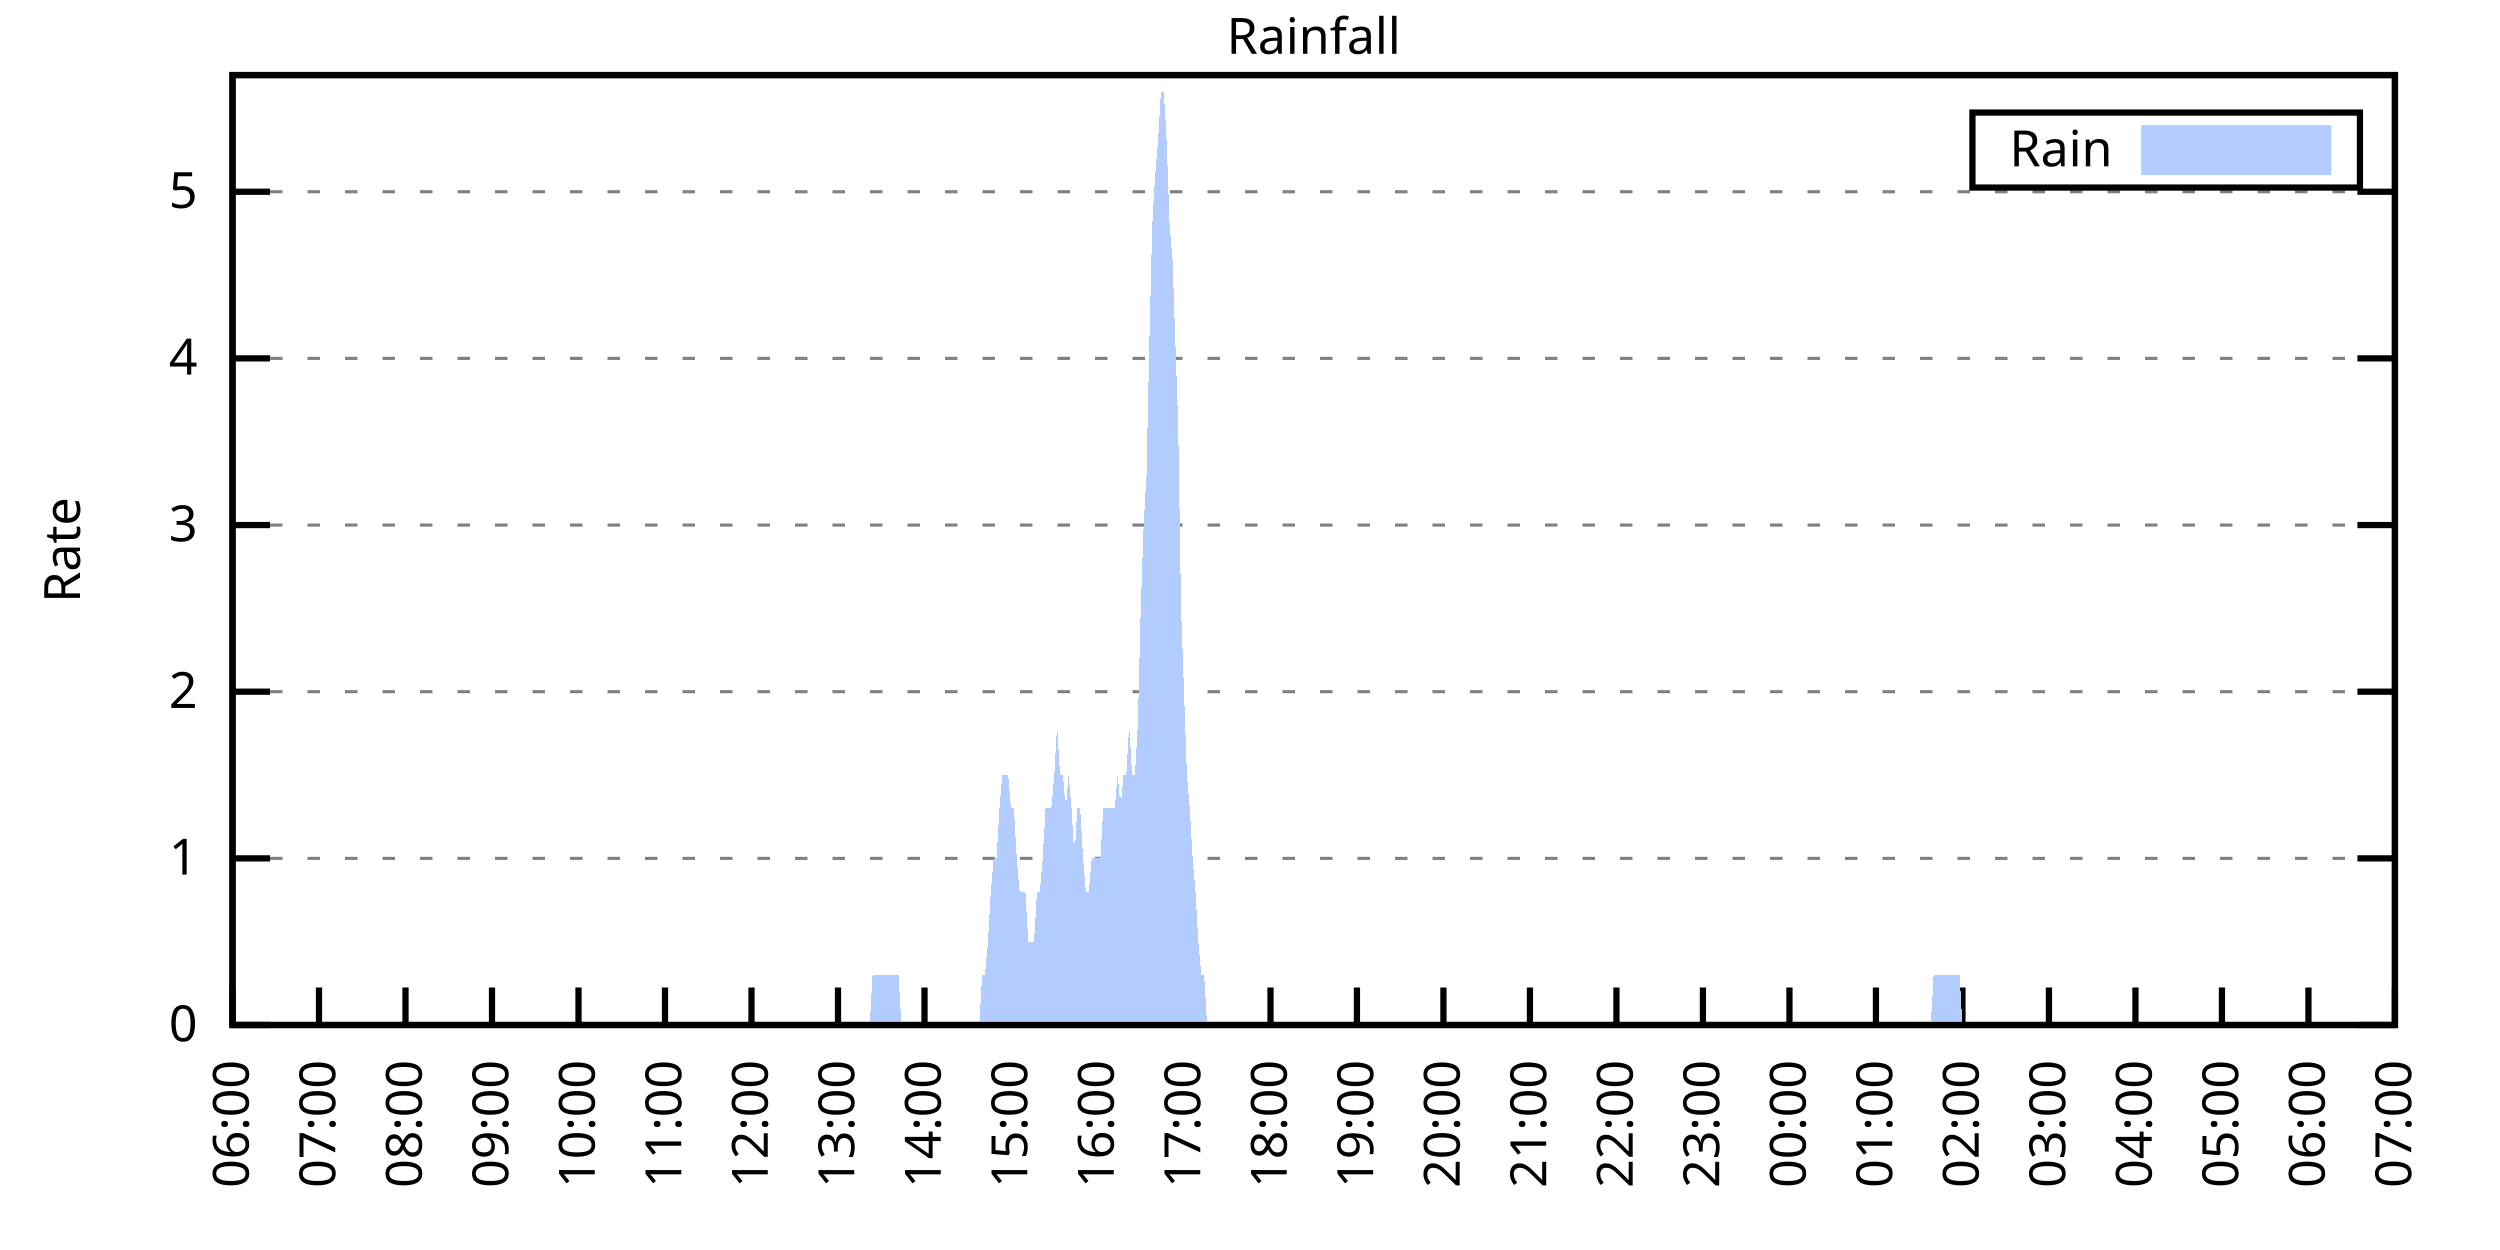
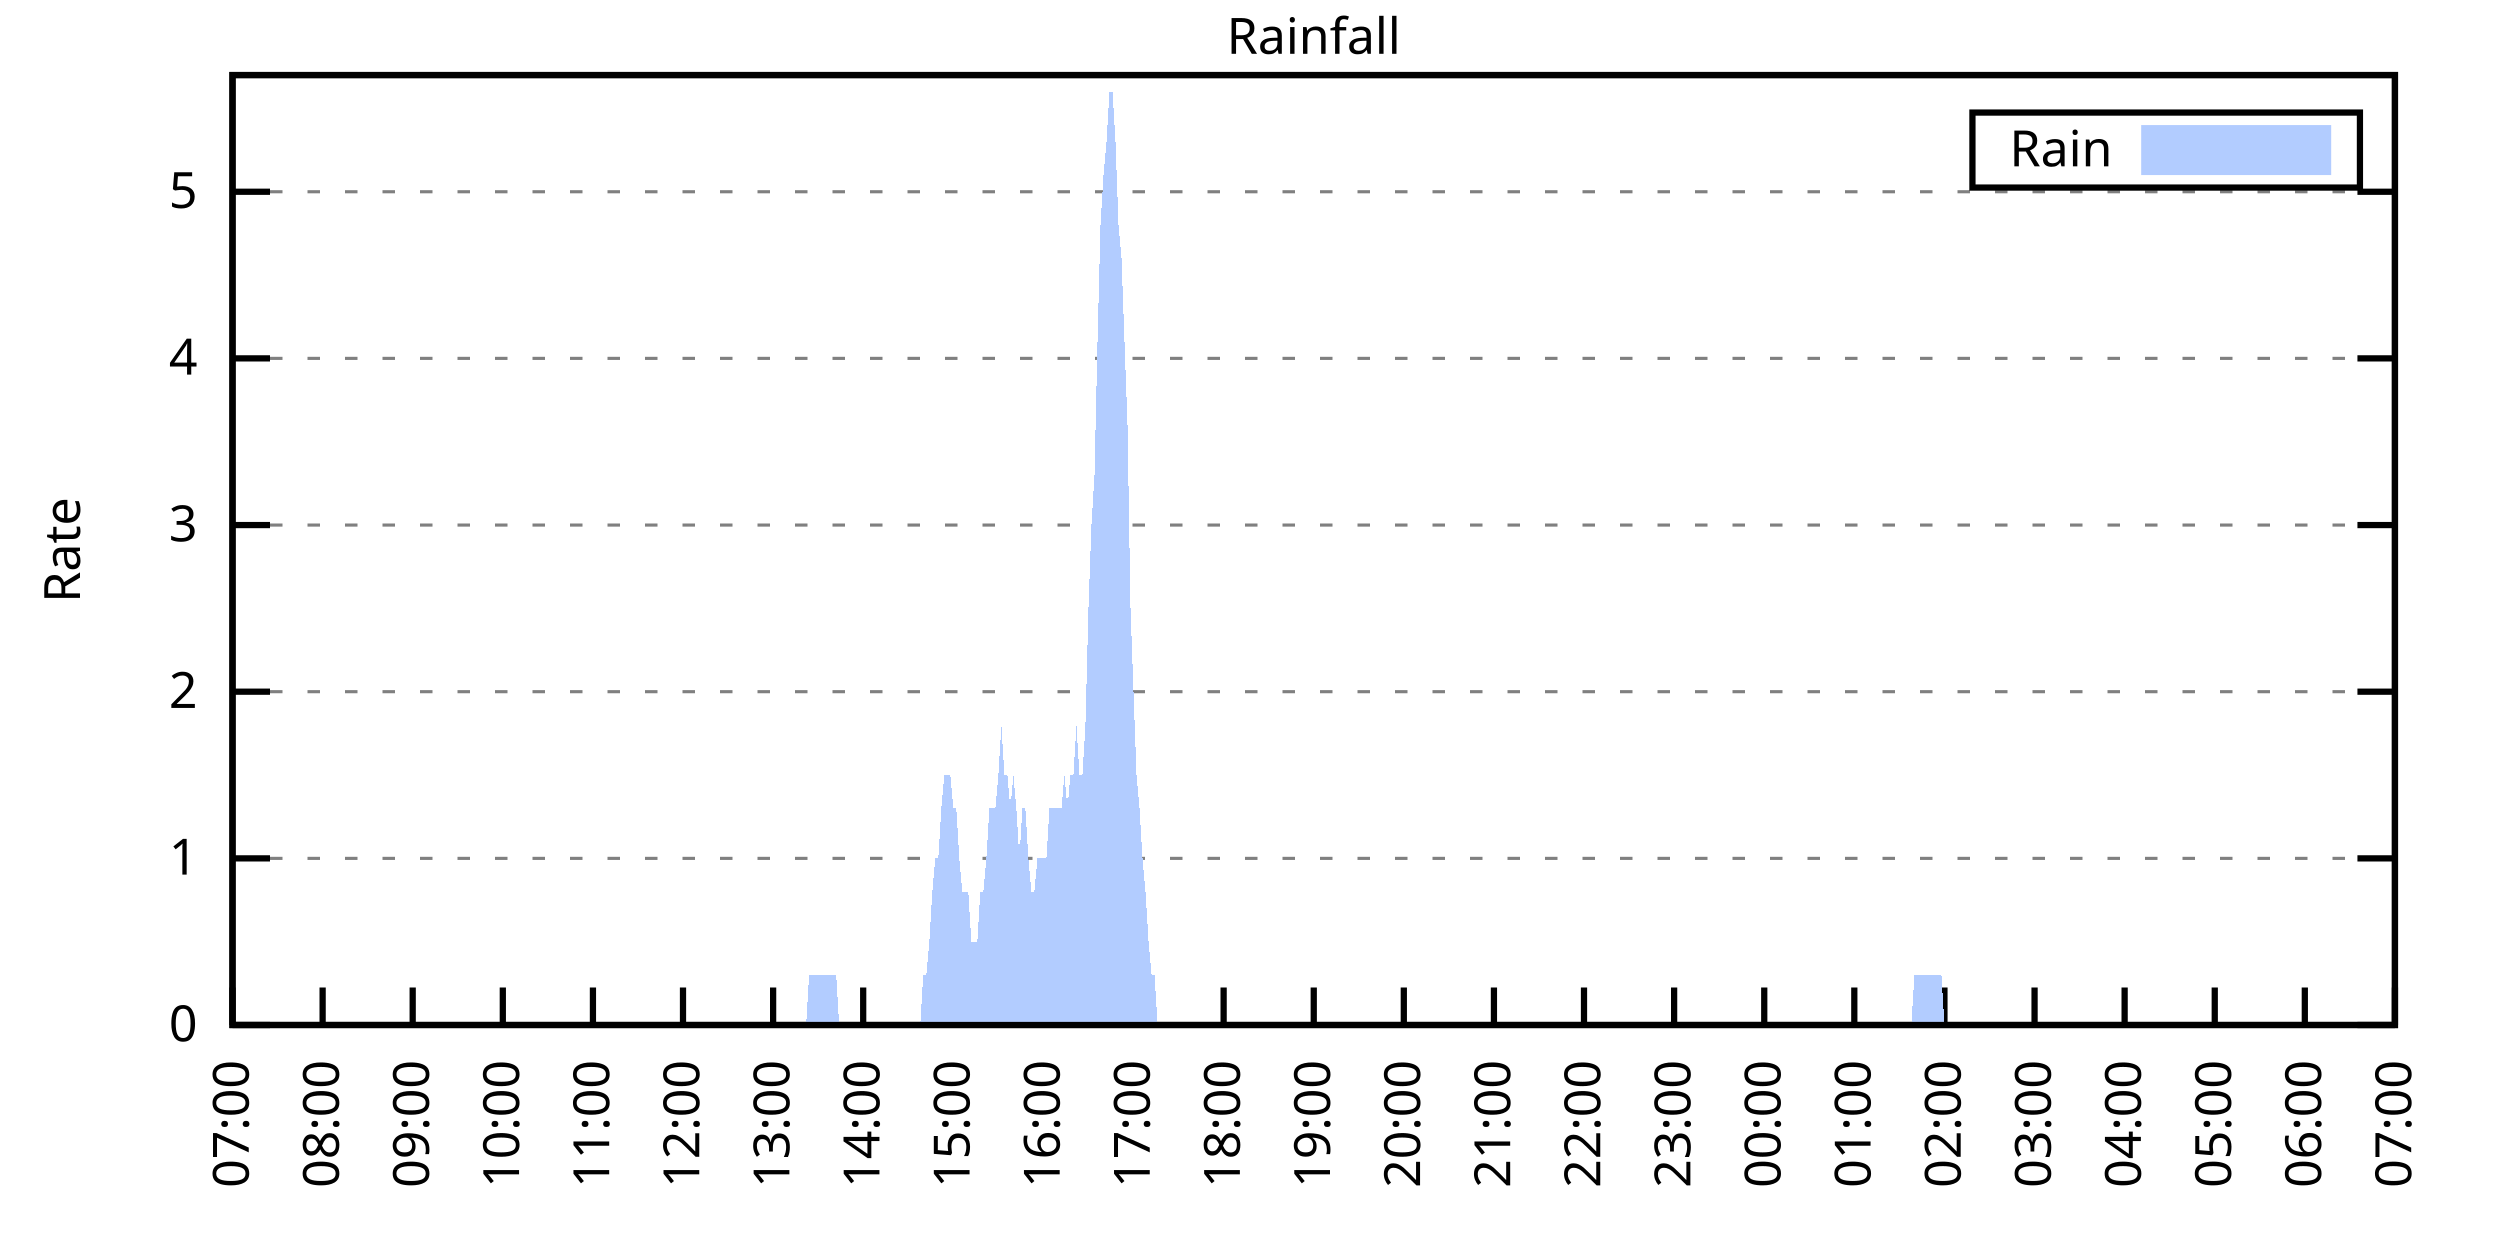
<svg xmlns="http://www.w3.org/2000/svg" xmlns:xlink="http://www.w3.org/1999/xlink" width="400" height="200" viewBox="0 0 400 200">
  <g id="gnuplot_canvas">
    <rect x="0" y="0" width="400" height="200" fill="none" />
    <defs>
      <circle id="gpDot" r="0.5" stroke-width="0.5" stroke="currentColor" />
      <path id="gpPt0" stroke-width="0.333" stroke="currentColor" d="M-1,0 h2 M0,-1 v2" />
      <path id="gpPt1" stroke-width="0.333" stroke="currentColor" d="M-1,-1 L1,1 M1,-1 L-1,1" />
      <path id="gpPt2" stroke-width="0.333" stroke="currentColor" d="M-1,0 L1,0 M0,-1 L0,1 M-1,-1 L1,1 M-1,1 L1,-1" />
      <rect id="gpPt3" stroke-width="0.333" stroke="currentColor" x="-1" y="-1" width="2" height="2" />
      <rect id="gpPt4" stroke-width="0.333" stroke="currentColor" fill="currentColor" x="-1" y="-1" width="2" height="2" />
      <circle id="gpPt5" stroke-width="0.333" stroke="currentColor" cx="0" cy="0" r="1" />
      <use xlink:href="#gpPt5" id="gpPt6" fill="currentColor" stroke="none" />
      <path id="gpPt7" stroke-width="0.333" stroke="currentColor" d="M0,-1.33 L-1.33,0.67 L1.33,0.67 z" />
      <use xlink:href="#gpPt7" id="gpPt8" fill="currentColor" stroke="none" />
      <use xlink:href="#gpPt7" id="gpPt9" stroke="currentColor" transform="rotate(180)" />
      <use xlink:href="#gpPt9" id="gpPt10" fill="currentColor" stroke="none" />
      <use xlink:href="#gpPt3" id="gpPt11" stroke="currentColor" transform="rotate(45)" />
      <use xlink:href="#gpPt11" id="gpPt12" fill="currentColor" stroke="none" />
      <path id="gpPt13" stroke-width="0.333" stroke="currentColor" d="M0,1.330 L1.265,0.411 L0.782,-1.067 L-0.782,-1.076 L-1.265,0.411 z" />
      <use xlink:href="#gpPt13" id="gpPt14" fill="currentColor" stroke="none" />
      <filter id="textbox" filterUnits="objectBoundingBox" x="0" y="0" height="1" width="1">
        <feFlood flood-color="white" flood-opacity="1" result="bgnd" />
        <feComposite in="SourceGraphic" in2="bgnd" operator="atop" />
      </filter>
      <filter id="greybox" filterUnits="objectBoundingBox" x="0" y="0" height="1" width="1">
        <feFlood flood-color="lightgrey" flood-opacity="1" result="grey" />
        <feComposite in="SourceGraphic" in2="grey" operator="atop" />
      </filter>
    </defs>
    <g fill="none" color="white" stroke="currentColor" stroke-width="1.00" stroke-linecap="butt" stroke-linejoin="miter">
</g>
    <g fill="none" color="black" stroke="currentColor" stroke-width="1.00" stroke-linecap="butt" stroke-linejoin="miter">
      <g stroke="none" shape-rendering="crispEdges">
        <polygon fill="rgb(255, 255, 255)" points="37.20,164.00 383.18,164.00 383.18,12.02 37.20,12.02 " />
      </g>
    </g>
    <g fill="none" color="black" stroke="currentColor" stroke-width="1.00" stroke-linecap="butt" stroke-linejoin="miter">
</g>
    <g fill="none" color="black" stroke="black" stroke-width="0.50" stroke-linecap="butt" stroke-linejoin="miter">
</g>
    <g fill="none" color="gray" stroke="currentColor" stroke-width="0.50" stroke-linecap="butt" stroke-linejoin="miter">
      <path stroke="gray" stroke-dasharray="2,4" class="gridline" d="M37.20,164.00 L383.19,164.00  " />
    </g>
    <g fill="none" color="gray" stroke="gray" stroke-width="1.00" stroke-linecap="butt" stroke-linejoin="miter">
</g>
    <g fill="none" color="black" stroke="currentColor" stroke-width="1.00" stroke-linecap="butt" stroke-linejoin="miter">
      <path stroke="black" d="M37.20,164.00 L43.20,164.00 M383.19,164.00 L377.19,164.00  " />
      <g transform="translate(31.60,166.60)" stroke="none" fill="black" font-family="Sans" font-size="8.00" text-anchor="end">
        <text>
          <tspan font-family="Sans"> 0</tspan>
        </text>
      </g>
    </g>
    <g fill="none" color="black" stroke="currentColor" stroke-width="1.00" stroke-linecap="butt" stroke-linejoin="miter">
</g>
    <g fill="none" color="black" stroke="black" stroke-width="0.50" stroke-linecap="butt" stroke-linejoin="miter">
</g>
    <g fill="none" color="gray" stroke="currentColor" stroke-width="0.50" stroke-linecap="butt" stroke-linejoin="miter">
      <path stroke="gray" stroke-dasharray="2,4" class="gridline" d="M37.20,137.34 L383.19,137.34  " />
    </g>
    <g fill="none" color="gray" stroke="gray" stroke-width="1.00" stroke-linecap="butt" stroke-linejoin="miter">
</g>
    <g fill="none" color="black" stroke="currentColor" stroke-width="1.00" stroke-linecap="butt" stroke-linejoin="miter">
      <path stroke="black" d="M37.20,137.34 L43.20,137.34 M383.19,137.34 L377.19,137.34  " />
      <g transform="translate(31.60,139.94)" stroke="none" fill="black" font-family="Sans" font-size="8.00" text-anchor="end">
        <text>
          <tspan font-family="Sans"> 1</tspan>
        </text>
      </g>
    </g>
    <g fill="none" color="black" stroke="currentColor" stroke-width="1.00" stroke-linecap="butt" stroke-linejoin="miter">
</g>
    <g fill="none" color="black" stroke="black" stroke-width="0.50" stroke-linecap="butt" stroke-linejoin="miter">
</g>
    <g fill="none" color="gray" stroke="currentColor" stroke-width="0.50" stroke-linecap="butt" stroke-linejoin="miter">
      <path stroke="gray" stroke-dasharray="2,4" class="gridline" d="M37.20,110.67 L383.19,110.67  " />
    </g>
    <g fill="none" color="gray" stroke="gray" stroke-width="1.00" stroke-linecap="butt" stroke-linejoin="miter">
</g>
    <g fill="none" color="black" stroke="currentColor" stroke-width="1.00" stroke-linecap="butt" stroke-linejoin="miter">
      <path stroke="black" d="M37.20,110.67 L43.20,110.67 M383.19,110.67 L377.19,110.67  " />
      <g transform="translate(31.60,113.27)" stroke="none" fill="black" font-family="Sans" font-size="8.00" text-anchor="end">
        <text>
          <tspan font-family="Sans"> 2</tspan>
        </text>
      </g>
    </g>
    <g fill="none" color="black" stroke="currentColor" stroke-width="1.00" stroke-linecap="butt" stroke-linejoin="miter">
</g>
    <g fill="none" color="black" stroke="black" stroke-width="0.50" stroke-linecap="butt" stroke-linejoin="miter">
</g>
    <g fill="none" color="gray" stroke="currentColor" stroke-width="0.50" stroke-linecap="butt" stroke-linejoin="miter">
      <path stroke="gray" stroke-dasharray="2,4" class="gridline" d="M37.20,84.01 L383.19,84.01  " />
    </g>
    <g fill="none" color="gray" stroke="gray" stroke-width="1.00" stroke-linecap="butt" stroke-linejoin="miter">
</g>
    <g fill="none" color="black" stroke="currentColor" stroke-width="1.00" stroke-linecap="butt" stroke-linejoin="miter">
      <path stroke="black" d="M37.20,84.01 L43.20,84.01 M383.19,84.01 L377.19,84.01  " />
      <g transform="translate(31.60,86.61)" stroke="none" fill="black" font-family="Sans" font-size="8.00" text-anchor="end">
        <text>
          <tspan font-family="Sans"> 3</tspan>
        </text>
      </g>
    </g>
    <g fill="none" color="black" stroke="currentColor" stroke-width="1.00" stroke-linecap="butt" stroke-linejoin="miter">
</g>
    <g fill="none" color="black" stroke="black" stroke-width="0.50" stroke-linecap="butt" stroke-linejoin="miter">
</g>
    <g fill="none" color="gray" stroke="currentColor" stroke-width="0.50" stroke-linecap="butt" stroke-linejoin="miter">
      <path stroke="gray" stroke-dasharray="2,4" class="gridline" d="M37.20,57.34 L383.19,57.34  " />
    </g>
    <g fill="none" color="gray" stroke="gray" stroke-width="1.00" stroke-linecap="butt" stroke-linejoin="miter">
</g>
    <g fill="none" color="black" stroke="currentColor" stroke-width="1.00" stroke-linecap="butt" stroke-linejoin="miter">
      <path stroke="black" d="M37.20,57.34 L43.20,57.34 M383.19,57.34 L377.19,57.34  " />
      <g transform="translate(31.60,59.94)" stroke="none" fill="black" font-family="Sans" font-size="8.00" text-anchor="end">
        <text>
          <tspan font-family="Sans"> 4</tspan>
        </text>
      </g>
    </g>
    <g fill="none" color="black" stroke="currentColor" stroke-width="1.00" stroke-linecap="butt" stroke-linejoin="miter">
</g>
    <g fill="none" color="black" stroke="black" stroke-width="0.50" stroke-linecap="butt" stroke-linejoin="miter">
</g>
    <g fill="none" color="gray" stroke="currentColor" stroke-width="0.50" stroke-linecap="butt" stroke-linejoin="miter">
      <path stroke="gray" stroke-dasharray="2,4" class="gridline" d="M37.20,30.68 L383.19,30.68  " />
    </g>
    <g fill="none" color="gray" stroke="gray" stroke-width="1.00" stroke-linecap="butt" stroke-linejoin="miter">
</g>
    <g fill="none" color="black" stroke="currentColor" stroke-width="1.00" stroke-linecap="butt" stroke-linejoin="miter">
      <path stroke="black" d="M37.20,30.68 L43.20,30.68 M383.19,30.68 L377.19,30.68  " />
      <g transform="translate(31.60,33.28)" stroke="none" fill="black" font-family="Sans" font-size="8.00" text-anchor="end">
        <text>
          <tspan font-family="Sans"> 5</tspan>
        </text>
      </g>
    </g>
    <g fill="none" color="black" stroke="currentColor" stroke-width="1.00" stroke-linecap="butt" stroke-linejoin="miter">
      <path stroke="black" d="M37.20,164.00 L37.20,158.00  " />
      <g transform="translate(39.80,169.60) rotate(270.00)" stroke="none" fill="black" font-family="Sans" font-size="8.00" text-anchor="end">
        <text>
-           <tspan font-family="Sans">06:00</tspan>
-         </text>
-       </g>
-     </g>
-     <g fill="none" color="black" stroke="currentColor" stroke-width="1.00" stroke-linecap="butt" stroke-linejoin="miter">
-       <path stroke="black" d="M51.04,164.00 L51.04,158.00  " />
-       <g transform="translate(53.64,169.60) rotate(270.00)" stroke="none" fill="black" font-family="Sans" font-size="8.00" text-anchor="end">
-         <text>
          <tspan font-family="Sans">07:00</tspan>
        </text>
      </g>
    </g>
    <g fill="none" color="black" stroke="currentColor" stroke-width="1.00" stroke-linecap="butt" stroke-linejoin="miter">
-       <path stroke="black" d="M64.88,164.00 L64.88,158.00  " />
-       <g transform="translate(67.48,169.60) rotate(270.00)" stroke="none" fill="black" font-family="Sans" font-size="8.00" text-anchor="end">
+       <path stroke="black" d="M51.62,164.00 L51.62,158.00  " />
+       <g transform="translate(54.22,169.60) rotate(270.00)" stroke="none" fill="black" font-family="Sans" font-size="8.00" text-anchor="end">
        <text>
          <tspan font-family="Sans">08:00</tspan>
        </text>
      </g>
    </g>
    <g fill="none" color="black" stroke="currentColor" stroke-width="1.00" stroke-linecap="butt" stroke-linejoin="miter">
-       <path stroke="black" d="M78.72,164.00 L78.72,158.00  " />
-       <g transform="translate(81.32,169.60) rotate(270.00)" stroke="none" fill="black" font-family="Sans" font-size="8.00" text-anchor="end">
+       <path stroke="black" d="M66.03,164.00 L66.03,158.00  " />
+       <g transform="translate(68.63,169.60) rotate(270.00)" stroke="none" fill="black" font-family="Sans" font-size="8.00" text-anchor="end">
        <text>
          <tspan font-family="Sans">09:00</tspan>
        </text>
      </g>
    </g>
    <g fill="none" color="black" stroke="currentColor" stroke-width="1.00" stroke-linecap="butt" stroke-linejoin="miter">
-       <path stroke="black" d="M92.56,164.00 L92.56,158.00  " />
-       <g transform="translate(95.16,169.60) rotate(270.00)" stroke="none" fill="black" font-family="Sans" font-size="8.00" text-anchor="end">
+       <path stroke="black" d="M80.45,164.00 L80.45,158.00  " />
+       <g transform="translate(83.05,169.60) rotate(270.00)" stroke="none" fill="black" font-family="Sans" font-size="8.00" text-anchor="end">
        <text>
          <tspan font-family="Sans">10:00</tspan>
        </text>
      </g>
    </g>
    <g fill="none" color="black" stroke="currentColor" stroke-width="1.00" stroke-linecap="butt" stroke-linejoin="miter">
-       <path stroke="black" d="M106.40,164.00 L106.40,158.00  " />
-       <g transform="translate(109.00,169.60) rotate(270.00)" stroke="none" fill="black" font-family="Sans" font-size="8.00" text-anchor="end">
+       <path stroke="black" d="M94.87,164.00 L94.87,158.00  " />
+       <g transform="translate(97.47,169.60) rotate(270.00)" stroke="none" fill="black" font-family="Sans" font-size="8.00" text-anchor="end">
        <text>
          <tspan font-family="Sans">11:00</tspan>
        </text>
      </g>
    </g>
    <g fill="none" color="black" stroke="currentColor" stroke-width="1.00" stroke-linecap="butt" stroke-linejoin="miter">
-       <path stroke="black" d="M120.24,164.00 L120.24,158.00  " />
-       <g transform="translate(122.84,169.60) rotate(270.00)" stroke="none" fill="black" font-family="Sans" font-size="8.00" text-anchor="end">
+       <path stroke="black" d="M109.28,164.00 L109.28,158.00  " />
+       <g transform="translate(111.88,169.60) rotate(270.00)" stroke="none" fill="black" font-family="Sans" font-size="8.00" text-anchor="end">
        <text>
          <tspan font-family="Sans">12:00</tspan>
        </text>
      </g>
    </g>
    <g fill="none" color="black" stroke="currentColor" stroke-width="1.00" stroke-linecap="butt" stroke-linejoin="miter">
-       <path stroke="black" d="M134.08,164.00 L134.08,158.00  " />
-       <g transform="translate(136.68,169.60) rotate(270.00)" stroke="none" fill="black" font-family="Sans" font-size="8.00" text-anchor="end">
+       <path stroke="black" d="M123.70,164.00 L123.70,158.00  " />
+       <g transform="translate(126.30,169.60) rotate(270.00)" stroke="none" fill="black" font-family="Sans" font-size="8.00" text-anchor="end">
        <text>
          <tspan font-family="Sans">13:00</tspan>
        </text>
      </g>
    </g>
    <g fill="none" color="black" stroke="currentColor" stroke-width="1.00" stroke-linecap="butt" stroke-linejoin="miter">
-       <path stroke="black" d="M147.92,164.00 L147.92,158.00  " />
-       <g transform="translate(150.52,169.60) rotate(270.00)" stroke="none" fill="black" font-family="Sans" font-size="8.00" text-anchor="end">
+       <path stroke="black" d="M138.11,164.00 L138.11,158.00  " />
+       <g transform="translate(140.71,169.60) rotate(270.00)" stroke="none" fill="black" font-family="Sans" font-size="8.00" text-anchor="end">
        <text>
          <tspan font-family="Sans">14:00</tspan>
        </text>
      </g>
    </g>
    <g fill="none" color="black" stroke="currentColor" stroke-width="1.00" stroke-linecap="butt" stroke-linejoin="miter">
-       <path stroke="black" d="M161.76,164.00 L161.76,158.00  " />
-       <g transform="translate(164.36,169.60) rotate(270.00)" stroke="none" fill="black" font-family="Sans" font-size="8.00" text-anchor="end">
+       <path stroke="black" d="M152.53,164.00 L152.53,158.00  " />
+       <g transform="translate(155.13,169.60) rotate(270.00)" stroke="none" fill="black" font-family="Sans" font-size="8.00" text-anchor="end">
        <text>
          <tspan font-family="Sans">15:00</tspan>
        </text>
      </g>
    </g>
    <g fill="none" color="black" stroke="currentColor" stroke-width="1.00" stroke-linecap="butt" stroke-linejoin="miter">
-       <path stroke="black" d="M175.60,164.00 L175.60,158.00  " />
-       <g transform="translate(178.20,169.60) rotate(270.00)" stroke="none" fill="black" font-family="Sans" font-size="8.00" text-anchor="end">
+       <path stroke="black" d="M166.95,164.00 L166.95,158.00  " />
+       <g transform="translate(169.55,169.60) rotate(270.00)" stroke="none" fill="black" font-family="Sans" font-size="8.00" text-anchor="end">
        <text>
          <tspan font-family="Sans">16:00</tspan>
        </text>
      </g>
    </g>
    <g fill="none" color="black" stroke="currentColor" stroke-width="1.00" stroke-linecap="butt" stroke-linejoin="miter">
-       <path stroke="black" d="M189.44,164.00 L189.44,158.00  " />
-       <g transform="translate(192.04,169.60) rotate(270.00)" stroke="none" fill="black" font-family="Sans" font-size="8.00" text-anchor="end">
+       <path stroke="black" d="M181.36,164.00 L181.36,158.00  " />
+       <g transform="translate(183.96,169.60) rotate(270.00)" stroke="none" fill="black" font-family="Sans" font-size="8.00" text-anchor="end">
        <text>
          <tspan font-family="Sans">17:00</tspan>
        </text>
      </g>
    </g>
    <g fill="none" color="black" stroke="currentColor" stroke-width="1.00" stroke-linecap="butt" stroke-linejoin="miter">
-       <path stroke="black" d="M203.28,164.00 L203.28,158.00  " />
-       <g transform="translate(205.88,169.60) rotate(270.00)" stroke="none" fill="black" font-family="Sans" font-size="8.00" text-anchor="end">
+       <path stroke="black" d="M195.78,164.00 L195.78,158.00  " />
+       <g transform="translate(198.38,169.60) rotate(270.00)" stroke="none" fill="black" font-family="Sans" font-size="8.00" text-anchor="end">
        <text>
          <tspan font-family="Sans">18:00</tspan>
        </text>
      </g>
    </g>
    <g fill="none" color="black" stroke="currentColor" stroke-width="1.00" stroke-linecap="butt" stroke-linejoin="miter">
-       <path stroke="black" d="M217.11,164.00 L217.11,158.00  " />
-       <g transform="translate(219.71,169.60) rotate(270.00)" stroke="none" fill="black" font-family="Sans" font-size="8.00" text-anchor="end">
+       <path stroke="black" d="M210.20,164.00 L210.20,158.00  " />
+       <g transform="translate(212.80,169.60) rotate(270.00)" stroke="none" fill="black" font-family="Sans" font-size="8.00" text-anchor="end">
        <text>
          <tspan font-family="Sans">19:00</tspan>
        </text>
      </g>
    </g>
    <g fill="none" color="black" stroke="currentColor" stroke-width="1.00" stroke-linecap="butt" stroke-linejoin="miter">
-       <path stroke="black" d="M230.95,164.00 L230.95,158.00  " />
-       <g transform="translate(233.55,169.60) rotate(270.00)" stroke="none" fill="black" font-family="Sans" font-size="8.00" text-anchor="end">
+       <path stroke="black" d="M224.61,164.00 L224.61,158.00  " />
+       <g transform="translate(227.21,169.60) rotate(270.00)" stroke="none" fill="black" font-family="Sans" font-size="8.00" text-anchor="end">
        <text>
          <tspan font-family="Sans">20:00</tspan>
        </text>
      </g>
    </g>
    <g fill="none" color="black" stroke="currentColor" stroke-width="1.00" stroke-linecap="butt" stroke-linejoin="miter">
-       <path stroke="black" d="M244.79,164.00 L244.79,158.00  " />
-       <g transform="translate(247.39,169.60) rotate(270.00)" stroke="none" fill="black" font-family="Sans" font-size="8.00" text-anchor="end">
+       <path stroke="black" d="M239.03,164.00 L239.03,158.00  " />
+       <g transform="translate(241.63,169.60) rotate(270.00)" stroke="none" fill="black" font-family="Sans" font-size="8.00" text-anchor="end">
        <text>
          <tspan font-family="Sans">21:00</tspan>
        </text>
      </g>
    </g>
    <g fill="none" color="black" stroke="currentColor" stroke-width="1.00" stroke-linecap="butt" stroke-linejoin="miter">
-       <path stroke="black" d="M258.63,164.00 L258.63,158.00  " />
-       <g transform="translate(261.23,169.60) rotate(270.00)" stroke="none" fill="black" font-family="Sans" font-size="8.00" text-anchor="end">
+       <path stroke="black" d="M253.44,164.00 L253.44,158.00  " />
+       <g transform="translate(256.04,169.60) rotate(270.00)" stroke="none" fill="black" font-family="Sans" font-size="8.00" text-anchor="end">
        <text>
          <tspan font-family="Sans">22:00</tspan>
        </text>
      </g>
    </g>
    <g fill="none" color="black" stroke="currentColor" stroke-width="1.00" stroke-linecap="butt" stroke-linejoin="miter">
-       <path stroke="black" d="M272.47,164.00 L272.47,158.00  " />
-       <g transform="translate(275.07,169.60) rotate(270.00)" stroke="none" fill="black" font-family="Sans" font-size="8.00" text-anchor="end">
+       <path stroke="black" d="M267.86,164.00 L267.86,158.00  " />
+       <g transform="translate(270.46,169.60) rotate(270.00)" stroke="none" fill="black" font-family="Sans" font-size="8.00" text-anchor="end">
        <text>
          <tspan font-family="Sans">23:00</tspan>
        </text>
      </g>
    </g>
    <g fill="none" color="black" stroke="currentColor" stroke-width="1.00" stroke-linecap="butt" stroke-linejoin="miter">
-       <path stroke="black" d="M286.31,164.00 L286.31,158.00  " />
-       <g transform="translate(288.91,169.60) rotate(270.00)" stroke="none" fill="black" font-family="Sans" font-size="8.00" text-anchor="end">
+       <path stroke="black" d="M282.28,164.00 L282.28,158.00  " />
+       <g transform="translate(284.88,169.60) rotate(270.00)" stroke="none" fill="black" font-family="Sans" font-size="8.00" text-anchor="end">
        <text>
          <tspan font-family="Sans">00:00</tspan>
        </text>
      </g>
    </g>
    <g fill="none" color="black" stroke="currentColor" stroke-width="1.00" stroke-linecap="butt" stroke-linejoin="miter">
-       <path stroke="black" d="M300.15,164.00 L300.15,158.00  " />
-       <g transform="translate(302.75,169.60) rotate(270.00)" stroke="none" fill="black" font-family="Sans" font-size="8.00" text-anchor="end">
+       <path stroke="black" d="M296.69,164.00 L296.69,158.00  " />
+       <g transform="translate(299.29,169.60) rotate(270.00)" stroke="none" fill="black" font-family="Sans" font-size="8.00" text-anchor="end">
        <text>
          <tspan font-family="Sans">01:00</tspan>
        </text>
      </g>
    </g>
    <g fill="none" color="black" stroke="currentColor" stroke-width="1.00" stroke-linecap="butt" stroke-linejoin="miter">
-       <path stroke="black" d="M313.99,164.00 L313.99,158.00  " />
-       <g transform="translate(316.59,169.60) rotate(270.00)" stroke="none" fill="black" font-family="Sans" font-size="8.00" text-anchor="end">
+       <path stroke="black" d="M311.11,164.00 L311.11,158.00  " />
+       <g transform="translate(313.71,169.60) rotate(270.00)" stroke="none" fill="black" font-family="Sans" font-size="8.00" text-anchor="end">
        <text>
          <tspan font-family="Sans">02:00</tspan>
        </text>
      </g>
    </g>
    <g fill="none" color="black" stroke="currentColor" stroke-width="1.00" stroke-linecap="butt" stroke-linejoin="miter">
-       <path stroke="black" d="M327.83,164.00 L327.83,158.00  " />
-       <g transform="translate(330.43,169.60) rotate(270.00)" stroke="none" fill="black" font-family="Sans" font-size="8.00" text-anchor="end">
+       <path stroke="black" d="M325.53,164.00 L325.53,158.00  " />
+       <g transform="translate(328.13,169.60) rotate(270.00)" stroke="none" fill="black" font-family="Sans" font-size="8.00" text-anchor="end">
        <text>
          <tspan font-family="Sans">03:00</tspan>
        </text>
      </g>
    </g>
    <g fill="none" color="black" stroke="currentColor" stroke-width="1.00" stroke-linecap="butt" stroke-linejoin="miter">
-       <path stroke="black" d="M341.67,164.00 L341.67,158.00  " />
-       <g transform="translate(344.27,169.60) rotate(270.00)" stroke="none" fill="black" font-family="Sans" font-size="8.00" text-anchor="end">
+       <path stroke="black" d="M339.94,164.00 L339.94,158.00  " />
+       <g transform="translate(342.54,169.60) rotate(270.00)" stroke="none" fill="black" font-family="Sans" font-size="8.00" text-anchor="end">
        <text>
          <tspan font-family="Sans">04:00</tspan>
        </text>
      </g>
    </g>
    <g fill="none" color="black" stroke="currentColor" stroke-width="1.00" stroke-linecap="butt" stroke-linejoin="miter">
-       <path stroke="black" d="M355.51,164.00 L355.51,158.00  " />
-       <g transform="translate(358.11,169.60) rotate(270.00)" stroke="none" fill="black" font-family="Sans" font-size="8.00" text-anchor="end">
+       <path stroke="black" d="M354.36,164.00 L354.36,158.00  " />
+       <g transform="translate(356.96,169.60) rotate(270.00)" stroke="none" fill="black" font-family="Sans" font-size="8.00" text-anchor="end">
        <text>
          <tspan font-family="Sans">05:00</tspan>
        </text>
      </g>
    </g>
    <g fill="none" color="black" stroke="currentColor" stroke-width="1.00" stroke-linecap="butt" stroke-linejoin="miter">
-       <path stroke="black" d="M369.35,164.00 L369.35,158.00  " />
-       <g transform="translate(371.95,169.60) rotate(270.00)" stroke="none" fill="black" font-family="Sans" font-size="8.00" text-anchor="end">
+       <path stroke="black" d="M368.77,164.00 L368.77,158.00  " />
+       <g transform="translate(371.37,169.60) rotate(270.00)" stroke="none" fill="black" font-family="Sans" font-size="8.00" text-anchor="end">
        <text>
          <tspan font-family="Sans">06:00</tspan>
        </text>
      </g>
    </g>
    <g fill="none" color="black" stroke="currentColor" stroke-width="1.00" stroke-linecap="butt" stroke-linejoin="miter">
      <path stroke="black" d="M383.19,164.00 L383.19,158.00  " />
      <g transform="translate(385.79,169.60) rotate(270.00)" stroke="none" fill="black" font-family="Sans" font-size="8.00" text-anchor="end">
        <text>
          <tspan font-family="Sans">07:00</tspan>
        </text>
      </g>
    </g>
    <g fill="none" color="black" stroke="currentColor" stroke-width="1.00" stroke-linecap="butt" stroke-linejoin="miter">
</g>
    <g fill="none" color="black" stroke="currentColor" stroke-width="1.00" stroke-linecap="butt" stroke-linejoin="miter">
      <path stroke="black" d="M37.20,12.01 L37.20,164.00 L383.19,164.00 L383.19,12.01 L37.20,12.01 Z  " />
    </g>
    <g fill="none" color="black" stroke="currentColor" stroke-width="1.00" stroke-linecap="butt" stroke-linejoin="miter">
</g>
    <g fill="none" color="black" stroke="currentColor" stroke-width="1.00" stroke-linecap="butt" stroke-linejoin="miter">
      <path stroke="black" d="M315.59,30.01 L315.59,18.01 L377.59,18.01 L377.59,30.01 L315.59,30.01 Z  " />
    </g>
    <g id="Rainfall_plot_1">
      <g fill="none" color="white" stroke="black" stroke-width="2.00" stroke-linecap="butt" stroke-linejoin="miter">
</g>
      <g fill="none" color="black" stroke="currentColor" stroke-width="2.00" stroke-linecap="butt" stroke-linejoin="miter">
        <g transform="translate(337.99,26.61)" stroke="none" fill="black" font-family="Sans" font-size="8.00" text-anchor="end">
          <text>
            <tspan font-family="Sans">Rain</tspan>
          </text>
        </g>
      </g>
      <g fill="none" color="black" stroke="currentColor" stroke-width="2.00" stroke-linecap="butt" stroke-linejoin="miter">
        <g stroke="none" shape-rendering="crispEdges">
          <polygon fill="rgb(178, 204, 255)" points="343.59,27.01 371.99,27.01 371.99,21.01 343.59,21.01 " />
        </g>
        <path stroke="rgb(178, 204, 255)" d="M343.59,27.01 L371.99,27.01 L371.99,21.01 L343.59,21.01 L343.59,27.01 Z  " />
      </g>
      <g fill="none" color="black" stroke="currentColor" stroke-width="2.00" stroke-linecap="butt" stroke-linejoin="miter">
        <g stroke="none" shape-rendering="crispEdges">
-           <polygon fill="rgb(178, 204, 255)" points="47.81,164.00 48.27,164.00 48.73,164.00 49.19,164.00 49.66,164.00 50.12,164.00 50.58,164.00 51.04,164.00 51.50,164.00 51.96,164.00 52.42,164.00 52.88,164.00 53.35,164.00 53.81,164.00 54.27,164.00 54.73,164.00 55.19,164.00 55.65,164.00 56.11,164.00 56.58,164.00 57.04,164.00 57.50,164.00 57.96,164.00 58.42,164.00 58.88,164.00 59.34,164.00 59.80,164.00 60.27,164.00 60.73,164.00 61.19,164.00 61.65,164.00 62.11,164.00 62.57,164.00 63.03,164.00 63.50,164.00 63.96,164.00 64.42,164.00 64.88,164.00 65.34,164.00 65.80,164.00 66.26,164.00 66.72,164.00 67.19,164.00 67.65,164.00 68.11,164.00 68.57,164.00 69.03,164.00 69.49,164.00 69.95,164.00 70.42,164.00 70.88,164.00 71.34,164.00 71.80,164.00 72.26,164.00 72.72,164.00 73.18,164.00 73.64,164.00 74.11,164.00 74.57,164.00 75.03,164.00 75.49,164.00 75.95,164.00 76.41,164.00 76.87,164.00 77.33,164.00 77.80,164.00 78.26,164.00 78.72,164.00 79.18,164.00 79.64,164.00 80.10,164.00 80.56,164.00 81.03,164.00 81.49,164.00 81.95,164.00 82.41,164.00 82.87,164.00 83.33,164.00 83.79,164.00 84.25,164.00 84.72,164.00 85.18,164.00 85.64,164.00 86.10,164.00 86.56,164.00 87.02,164.00 87.48,164.00 87.95,164.00 88.41,164.00 88.87,164.00 89.33,164.00 89.79,164.00 90.25,164.00 90.71,164.00 91.17,164.00 91.64,164.00 92.10,164.00 92.56,164.00 93.02,164.00 93.48,164.00 93.94,164.00 94.40,164.00 94.87,164.00 95.33,164.00 95.79,164.00 96.25,164.00 96.71,164.00 97.17,164.00 97.63,164.00 98.09,164.00 98.56,164.00 99.02,164.00 99.48,164.00 99.94,164.00 100.40,164.00 100.86,164.00 101.32,164.00 101.78,164.00 102.25,164.00 102.71,164.00 103.17,164.00 103.63,164.00 104.09,164.00 104.55,164.00 105.01,164.00 105.48,164.00 105.94,164.00 106.40,164.00 106.86,164.00 107.32,164.00 107.78,164.00 108.24,164.00 108.70,164.00 109.17,164.00 109.63,164.00 110.09,164.00 110.55,164.00 111.01,164.00 111.47,164.00 111.93,164.00 112.40,164.00 112.86,164.00 113.32,164.00 113.78,164.00 114.24,164.00 114.70,164.00 115.16,164.00 115.62,164.00 116.09,164.00 116.55,164.00 117.01,164.00 117.47,164.00 117.93,164.00 118.39,164.00 118.85,164.00 119.31,164.00 119.78,164.00 120.24,164.00 120.70,164.00 121.16,164.00 121.62,164.00 122.08,164.00 122.54,164.00 123.01,164.00 123.47,164.00 123.93,164.00 124.39,164.00 124.85,164.00 125.31,164.00 125.77,164.00 126.23,164.00 126.70,164.00 127.16,164.00 127.62,164.00 128.08,164.00 128.54,164.00 129.00,164.00 129.46,164.00 129.93,164.00 130.39,164.00 130.85,164.00 131.31,164.00 131.77,164.00 132.23,164.00 132.69,164.00 133.15,164.00 133.62,164.00 134.08,164.00 134.54,164.00 135.00,164.00 135.46,164.00 135.92,164.00 136.38,164.00 136.85,164.00 137.31,164.00 137.77,164.00 138.23,164.00 138.69,164.00 139.15,164.00 139.61,156.00 140.07,156.00 140.54,156.00 141.00,156.00 141.46,156.00 141.92,156.00 142.38,156.00 142.84,156.00 143.30,156.00 143.76,156.00 144.23,164.00 144.69,164.00 145.15,164.00 145.61,164.00 146.07,164.00 146.53,164.00 146.99,164.00 147.46,164.00 147.92,164.00 148.38,164.00 148.84,164.00 149.30,164.00 149.76,164.00 150.22,164.00 150.68,164.00 151.15,164.00 151.61,164.00 152.07,164.00 152.53,164.00 152.99,164.00 153.45,164.00 153.91,164.00 154.38,164.00 154.84,164.00 155.30,164.00 155.76,164.00 156.22,164.00 156.68,164.00 157.14,156.00 157.60,156.00 158.07,150.67 158.53,142.67 158.99,137.34 159.45,137.34 159.91,129.34 160.37,124.00 160.83,124.00 161.30,124.00 161.76,129.34 162.22,129.34 162.68,137.34 163.14,142.67 163.60,142.67 164.06,142.67 164.52,150.67 164.99,150.67 165.45,150.67 165.91,142.67 166.37,142.67 166.83,137.34 167.29,129.34 167.75,129.34 168.21,129.34 168.68,124.00 169.14,116.00 169.60,124.00 170.06,124.00 170.52,129.34 170.98,124.00 171.44,129.34 171.91,137.34 172.37,129.34 172.83,129.34 173.29,137.34 173.75,142.67 174.21,142.67 174.67,137.34 175.13,137.34 175.60,137.34 176.06,137.34 176.52,129.34 176.98,129.34 177.44,129.34 177.90,129.34 178.36,129.34 178.83,124.00 179.29,129.34 179.75,124.00 180.21,124.00 180.67,116.00 181.13,124.00 181.59,124.00 182.05,116.00 182.52,97.34 182.98,84.01 183.44,76.01 183.90,54.67 184.36,36.01 184.82,28.01 185.28,22.68 185.75,14.68 186.21,14.68 186.67,22.68 187.13,36.01 187.59,41.34 188.05,54.67 188.51,68.01 188.97,97.34 189.44,110.67 189.90,124.00 190.36,129.34 190.82,137.34 191.28,142.67 191.74,150.67 192.20,156.00 192.66,156.00 193.13,164.00 193.59,164.00 194.05,164.00 194.51,164.00 194.97,164.00 195.43,164.00 195.89,164.00 196.36,164.00 196.82,164.00 197.28,164.00 197.74,164.00 198.20,164.00 198.66,164.00 199.12,164.00 199.58,164.00 200.05,164.00 200.51,164.00 200.97,164.00 201.43,164.00 201.89,164.00 202.35,164.00 202.81,164.00 203.28,164.00 203.74,164.00 204.20,164.00 204.66,164.00 205.12,164.00 205.58,164.00 206.04,164.00 206.50,164.00 206.97,164.00 207.43,164.00 207.89,164.00 208.35,164.00 208.81,164.00 209.27,164.00 209.73,164.00 210.20,164.00 210.66,164.00 211.12,164.00 211.58,164.00 212.04,164.00 212.50,164.00 212.96,164.00 213.42,164.00 213.89,164.00 214.35,164.00 214.81,164.00 215.27,164.00 215.73,164.00 216.19,164.00 216.65,164.00 217.11,164.00 217.58,164.00 218.04,164.00 218.50,164.00 218.96,164.00 219.42,164.00 219.88,164.00 220.34,164.00 220.81,164.00 221.27,164.00 221.73,164.00 222.19,164.00 222.65,164.00 223.11,164.00 223.57,164.00 224.03,164.00 224.50,164.00 224.96,164.00 225.42,164.00 225.88,164.00 226.34,164.00 226.80,164.00 227.26,164.00 227.73,164.00 228.19,164.00 228.65,164.00 229.11,164.00 229.57,164.00 230.03,164.00 230.49,164.00 230.95,164.00 231.42,164.00 231.88,164.00 232.34,164.00 232.80,164.00 233.26,164.00 233.72,164.00 234.18,164.00 234.64,164.00 235.11,164.00 235.57,164.00 236.03,164.00 236.49,164.00 236.95,164.00 237.41,164.00 237.87,164.00 238.34,164.00 238.80,164.00 239.26,164.00 239.72,164.00 240.18,164.00 240.64,164.00 241.10,164.00 241.56,164.00 242.03,164.00 242.49,164.00 242.95,164.00 243.41,164.00 243.87,164.00 244.33,164.00 244.79,164.00 245.26,164.00 245.72,164.00 246.18,164.00 246.64,164.00 247.10,164.00 247.56,164.00 248.02,164.00 248.48,164.00 248.95,164.00 249.41,164.00 249.87,164.00 250.33,164.00 250.79,164.00 251.25,164.00 251.71,164.00 252.18,164.00 252.64,164.00 253.10,164.00 253.56,164.00 254.02,164.00 254.48,164.00 254.94,164.00 255.40,164.00 255.87,164.00 256.33,164.00 256.79,164.00 257.25,164.00 257.71,164.00 258.17,164.00 258.63,164.00 259.09,164.00 259.56,164.00 260.02,164.00 260.48,164.00 260.94,164.00 261.40,164.00 261.86,164.00 262.32,164.00 262.79,164.00 263.25,164.00 263.71,164.00 264.17,164.00 264.63,164.00 265.09,164.00 265.55,164.00 266.01,164.00 266.48,164.00 266.94,164.00 267.40,164.00 267.86,164.00 268.32,164.00 268.78,164.00 269.24,164.00 269.71,164.00 270.17,164.00 270.63,164.00 271.09,164.00 271.55,164.00 272.01,164.00 272.47,164.00 272.93,164.00 273.40,164.00 273.86,164.00 274.32,164.00 274.78,164.00 275.24,164.00 275.70,164.00 276.16,164.00 276.63,164.00 277.09,164.00 277.55,164.00 278.01,164.00 278.47,164.00 278.93,164.00 279.39,164.00 279.85,164.00 280.32,164.00 280.78,164.00 281.24,164.00 281.70,164.00 282.16,164.00 282.62,164.00 283.08,164.00 283.54,164.00 284.01,164.00 284.47,164.00 284.93,164.00 285.39,164.00 285.85,164.00 286.31,164.00 286.77,164.00 287.24,164.00 287.70,164.00 288.16,164.00 288.62,164.00 289.08,164.00 289.54,164.00 290.00,164.00 290.46,164.00 290.93,164.00 291.39,164.00 291.85,164.00 292.31,164.00 292.77,164.00 293.23,164.00 293.69,164.00 294.16,164.00 294.62,164.00 295.08,164.00 295.54,164.00 296.00,164.00 296.46,164.00 296.92,164.00 297.38,164.00 297.85,164.00 298.31,164.00 298.77,164.00 299.23,164.00 299.69,164.00 300.15,164.00 300.61,164.00 301.08,164.00 301.54,164.00 302.00,164.00 302.46,164.00 302.92,164.00 303.38,164.00 303.84,164.00 304.30,164.00 304.77,164.00 305.23,164.00 305.69,164.00 306.15,164.00 306.61,164.00 307.07,164.00 307.53,164.00 307.99,164.00 308.46,164.00 308.92,164.00 309.38,156.00 309.84,156.00 310.30,156.00 310.76,156.00 311.22,156.00 311.69,156.00 312.15,156.00 312.61,156.00 313.07,156.00 313.53,156.00 313.99,164.00 314.45,164.00 314.91,164.00 315.38,164.00 315.84,164.00 316.30,164.00 316.76,164.00 317.22,164.00 317.68,164.00 318.14,164.00 318.61,164.00 319.07,164.00 319.53,164.00 319.99,164.00 320.45,164.00 320.91,164.00 321.37,164.00 321.83,164.00 322.30,164.00 322.76,164.00 323.22,164.00 323.68,164.00 324.14,164.00 324.60,164.00 325.06,164.00 325.53,164.00 325.99,164.00 326.45,164.00 326.91,164.00 327.37,164.00 327.83,164.00 328.29,164.00 328.75,164.00 329.22,164.00 329.68,164.00 330.14,164.00 330.60,164.00 331.06,164.00 331.52,164.00 331.98,164.00 332.44,164.00 332.91,164.00 333.37,164.00 333.83,164.00 334.29,164.00 334.75,164.00 335.21,164.00 335.67,164.00 336.14,164.00 336.60,164.00 337.06,164.00 337.52,164.00 337.98,164.00 338.44,164.00 338.90,164.00 339.36,164.00 339.83,164.00 340.29,164.00 340.75,164.00 341.21,164.00 341.67,164.00 342.13,164.00 342.59,164.00 343.06,164.00 343.52,164.00 343.98,164.00 344.44,164.00 344.90,164.00 345.36,164.00 345.82,164.00 346.28,164.00 346.75,164.00 347.21,164.00 347.67,164.00 348.13,164.00 348.59,164.00 349.05,164.00 349.51,164.00 349.97,164.00 350.44,164.00 350.90,164.00 351.36,164.00 351.82,164.00 352.28,164.00 352.74,164.00 353.20,164.00 353.67,164.00 354.13,164.00 354.59,164.00 355.05,164.00 355.51,164.00 355.97,164.00 356.43,164.00 356.89,164.00 357.36,164.00 357.82,164.00 358.28,164.00 358.74,164.00 359.20,164.00 359.66,164.00 360.12,164.00 360.59,164.00 361.05,164.00 361.51,164.00 361.97,164.00 362.43,164.00 362.89,164.00 363.35,164.00 363.81,164.00 364.28,164.00 364.74,164.00 365.20,164.00 365.66,164.00 366.12,164.00 366.58,164.00 367.04,164.00 367.51,164.00 367.97,164.00 368.43,164.00 368.89,164.00 369.35,164.00 369.81,164.00 370.27,164.00 370.73,164.00 371.20,164.00 371.66,164.00 372.12,164.00 372.58,164.00 373.04,164.00 373.50,164.00 373.96,164.00 374.42,164.00 374.89,164.00 375.35,164.00 375.81,164.00 376.27,164.00 376.73,164.00 377.19,164.00 377.65,164.00 378.12,164.00 378.58,164.00 379.04,164.00 379.50,164.00 379.50,164.00 47.81,164.00 " />
+           <polygon fill="rgb(178, 204, 255)" points="37.68,164.00 38.16,164.00 38.64,164.00 39.12,164.00 39.60,164.00 40.08,164.00 40.56,164.00 41.04,164.00 41.52,164.00 42.01,164.00 42.49,164.00 42.97,164.00 43.45,164.00 43.93,164.00 44.41,164.00 44.89,164.00 45.37,164.00 45.85,164.00 46.33,164.00 46.81,164.00 47.29,164.00 47.77,164.00 48.25,164.00 48.73,164.00 49.21,164.00 49.69,164.00 50.17,164.00 50.66,164.00 51.14,164.00 51.62,164.00 52.10,164.00 52.58,164.00 53.06,164.00 53.54,164.00 54.02,164.00 54.50,164.00 54.98,164.00 55.46,164.00 55.94,164.00 56.42,164.00 56.90,164.00 57.38,164.00 57.86,164.00 58.34,164.00 58.82,164.00 59.30,164.00 59.79,164.00 60.27,164.00 60.75,164.00 61.23,164.00 61.71,164.00 62.19,164.00 62.67,164.00 63.15,164.00 63.63,164.00 64.11,164.00 64.59,164.00 65.07,164.00 65.55,164.00 66.03,164.00 66.51,164.00 66.99,164.00 67.47,164.00 67.95,164.00 68.44,164.00 68.92,164.00 69.40,164.00 69.88,164.00 70.36,164.00 70.84,164.00 71.32,164.00 71.80,164.00 72.28,164.00 72.76,164.00 73.24,164.00 73.72,164.00 74.20,164.00 74.68,164.00 75.16,164.00 75.64,164.00 76.12,164.00 76.60,164.00 77.08,164.00 77.57,164.00 78.05,164.00 78.53,164.00 79.01,164.00 79.49,164.00 79.97,164.00 80.45,164.00 80.93,164.00 81.41,164.00 81.89,164.00 82.37,164.00 82.85,164.00 83.33,164.00 83.81,164.00 84.29,164.00 84.77,164.00 85.25,164.00 85.73,164.00 86.22,164.00 86.70,164.00 87.18,164.00 87.66,164.00 88.14,164.00 88.62,164.00 89.10,164.00 89.58,164.00 90.06,164.00 90.54,164.00 91.02,164.00 91.50,164.00 91.98,164.00 92.46,164.00 92.94,164.00 93.42,164.00 93.90,164.00 94.38,164.00 94.87,164.00 95.35,164.00 95.83,164.00 96.31,164.00 96.79,164.00 97.27,164.00 97.75,164.00 98.23,164.00 98.71,164.00 99.19,164.00 99.67,164.00 100.15,164.00 100.63,164.00 101.11,164.00 101.59,164.00 102.07,164.00 102.55,164.00 103.03,164.00 103.51,164.00 104.00,164.00 104.48,164.00 104.96,164.00 105.44,164.00 105.92,164.00 106.40,164.00 106.88,164.00 107.36,164.00 107.84,164.00 108.32,164.00 108.80,164.00 109.28,164.00 109.76,164.00 110.24,164.00 110.72,164.00 111.20,164.00 111.68,164.00 112.16,164.00 112.65,164.00 113.13,164.00 113.61,164.00 114.09,164.00 114.57,164.00 115.05,164.00 115.53,164.00 116.01,164.00 116.49,164.00 116.97,164.00 117.45,164.00 117.93,164.00 118.41,164.00 118.89,164.00 119.37,164.00 119.85,164.00 120.33,164.00 120.81,164.00 121.29,164.00 121.78,164.00 122.26,164.00 122.74,164.00 123.22,164.00 123.70,164.00 124.18,164.00 124.66,164.00 125.14,164.00 125.62,164.00 126.10,164.00 126.58,164.00 127.06,164.00 127.54,164.00 128.02,164.00 128.50,164.00 128.98,164.00 129.46,156.00 129.94,156.00 130.43,156.00 130.91,156.00 131.39,156.00 131.87,156.00 132.35,156.00 132.83,156.00 133.31,156.00 133.79,156.00 134.27,164.00 134.75,164.00 135.23,164.00 135.71,164.00 136.19,164.00 136.67,164.00 137.15,164.00 137.63,164.00 138.11,164.00 138.59,164.00 139.07,164.00 139.56,164.00 140.04,164.00 140.52,164.00 141.00,164.00 141.48,164.00 141.96,164.00 142.44,164.00 142.92,164.00 143.40,164.00 143.88,164.00 144.36,164.00 144.84,164.00 145.32,164.00 145.80,164.00 146.28,164.00 146.76,164.00 147.24,164.00 147.72,156.00 148.21,156.00 148.69,150.67 149.17,142.67 149.65,137.34 150.13,137.34 150.61,129.34 151.09,124.00 151.57,124.00 152.05,124.00 152.53,129.34 153.01,129.34 153.49,137.34 153.97,142.67 154.45,142.67 154.93,142.67 155.41,150.67 155.89,150.67 156.37,150.67 156.85,142.67 157.34,142.67 157.82,137.34 158.30,129.34 158.78,129.34 159.26,129.34 159.74,124.00 160.22,116.00 160.70,124.00 161.18,124.00 161.66,129.34 162.14,124.00 162.62,129.34 163.10,137.34 163.58,129.34 164.06,129.34 164.54,137.34 165.02,142.67 165.50,142.67 165.99,137.34 166.47,137.34 166.95,137.34 167.43,137.34 167.91,129.34 168.39,129.34 168.87,129.34 169.35,129.34 169.83,129.34 170.31,124.00 170.79,129.34 171.27,124.00 171.75,124.00 172.23,116.00 172.71,124.00 173.19,124.00 173.67,116.00 174.15,97.34 174.63,84.01 175.12,76.01 175.60,54.67 176.08,36.01 176.56,28.01 177.04,22.68 177.52,14.68 178.00,14.68 178.48,22.68 178.96,36.01 179.44,41.34 179.92,54.67 180.40,68.01 180.88,97.34 181.36,110.67 181.84,124.00 182.32,129.34 182.80,137.34 183.28,142.67 183.77,150.67 184.25,156.00 184.73,156.00 185.21,164.00 185.69,164.00 186.17,164.00 186.65,164.00 187.13,164.00 187.61,164.00 188.09,164.00 188.57,164.00 189.05,164.00 189.53,164.00 190.01,164.00 190.49,164.00 190.97,164.00 191.45,164.00 191.93,164.00 192.41,164.00 192.90,164.00 193.38,164.00 193.86,164.00 194.34,164.00 194.82,164.00 195.30,164.00 195.78,164.00 196.26,164.00 196.74,164.00 197.22,164.00 197.70,164.00 198.18,164.00 198.66,164.00 199.14,164.00 199.62,164.00 200.10,164.00 200.58,164.00 201.06,164.00 201.55,164.00 202.03,164.00 202.51,164.00 202.99,164.00 203.47,164.00 203.95,164.00 204.43,164.00 204.91,164.00 205.39,164.00 205.87,164.00 206.35,164.00 206.83,164.00 207.31,164.00 207.79,164.00 208.27,164.00 208.75,164.00 209.23,164.00 209.71,164.00 210.20,164.00 210.68,164.00 211.16,164.00 211.64,164.00 212.12,164.00 212.60,164.00 213.08,164.00 213.56,164.00 214.04,164.00 214.52,164.00 215.00,164.00 215.48,164.00 215.96,164.00 216.44,164.00 216.92,164.00 217.40,164.00 217.88,164.00 218.36,164.00 218.84,164.00 219.33,164.00 219.81,164.00 220.29,164.00 220.77,164.00 221.25,164.00 221.73,164.00 222.21,164.00 222.69,164.00 223.17,164.00 223.65,164.00 224.13,164.00 224.61,164.00 225.09,164.00 225.57,164.00 226.05,164.00 226.53,164.00 227.01,164.00 227.49,164.00 227.98,164.00 228.46,164.00 228.94,164.00 229.42,164.00 229.90,164.00 230.38,164.00 230.86,164.00 231.34,164.00 231.82,164.00 232.30,164.00 232.78,164.00 233.26,164.00 233.74,164.00 234.22,164.00 234.70,164.00 235.18,164.00 235.66,164.00 236.14,164.00 236.62,164.00 237.11,164.00 237.59,164.00 238.07,164.00 238.55,164.00 239.03,164.00 239.51,164.00 239.99,164.00 240.47,164.00 240.95,164.00 241.43,164.00 241.91,164.00 242.39,164.00 242.87,164.00 243.35,164.00 243.83,164.00 244.31,164.00 244.79,164.00 245.27,164.00 245.76,164.00 246.24,164.00 246.72,164.00 247.20,164.00 247.68,164.00 248.16,164.00 248.64,164.00 249.12,164.00 249.60,164.00 250.08,164.00 250.56,164.00 251.04,164.00 251.52,164.00 252.00,164.00 252.48,164.00 252.96,164.00 253.44,164.00 253.92,164.00 254.40,164.00 254.89,164.00 255.37,164.00 255.85,164.00 256.33,164.00 256.81,164.00 257.29,164.00 257.77,164.00 258.25,164.00 258.73,164.00 259.21,164.00 259.69,164.00 260.17,164.00 260.65,164.00 261.13,164.00 261.61,164.00 262.09,164.00 262.57,164.00 263.05,164.00 263.54,164.00 264.02,164.00 264.50,164.00 264.98,164.00 265.46,164.00 265.94,164.00 266.42,164.00 266.90,164.00 267.38,164.00 267.86,164.00 268.34,164.00 268.82,164.00 269.30,164.00 269.78,164.00 270.26,164.00 270.74,164.00 271.22,164.00 271.70,164.00 272.18,164.00 272.67,164.00 273.15,164.00 273.63,164.00 274.11,164.00 274.59,164.00 275.07,164.00 275.55,164.00 276.03,164.00 276.51,164.00 276.99,164.00 277.47,164.00 277.95,164.00 278.43,164.00 278.91,164.00 279.39,164.00 279.87,164.00 280.35,164.00 280.83,164.00 281.32,164.00 281.80,164.00 282.28,164.00 282.76,164.00 283.24,164.00 283.72,164.00 284.20,164.00 284.68,164.00 285.16,164.00 285.64,164.00 286.12,164.00 286.60,164.00 287.08,164.00 287.56,164.00 288.04,164.00 288.52,164.00 289.00,164.00 289.48,164.00 289.96,164.00 290.45,164.00 290.93,164.00 291.41,164.00 291.89,164.00 292.37,164.00 292.85,164.00 293.33,164.00 293.81,164.00 294.29,164.00 294.77,164.00 295.25,164.00 295.73,164.00 296.21,164.00 296.69,164.00 297.17,164.00 297.65,164.00 298.13,164.00 298.61,164.00 299.10,164.00 299.58,164.00 300.06,164.00 300.54,164.00 301.02,164.00 301.50,164.00 301.98,164.00 302.46,164.00 302.94,164.00 303.42,164.00 303.90,164.00 304.38,164.00 304.86,164.00 305.34,164.00 305.82,164.00 306.30,156.00 306.78,156.00 307.26,156.00 307.74,156.00 308.23,156.00 308.71,156.00 309.19,156.00 309.67,156.00 310.15,156.00 310.63,156.00 311.11,164.00 311.59,164.00 312.07,164.00 312.55,164.00 313.03,164.00 313.51,164.00 313.99,164.00 314.47,164.00 314.95,164.00 315.43,164.00 315.91,164.00 316.39,164.00 316.88,164.00 317.36,164.00 317.84,164.00 318.32,164.00 318.80,164.00 319.28,164.00 319.76,164.00 320.24,164.00 320.72,164.00 321.20,164.00 321.68,164.00 322.16,164.00 322.64,164.00 323.12,164.00 323.60,164.00 324.08,164.00 324.56,164.00 325.04,164.00 325.53,164.00 326.01,164.00 326.49,164.00 326.97,164.00 327.45,164.00 327.93,164.00 328.41,164.00 328.89,164.00 329.37,164.00 329.85,164.00 330.33,164.00 330.81,164.00 331.29,164.00 331.77,164.00 332.25,164.00 332.73,164.00 333.21,164.00 333.69,164.00 334.17,164.00 334.66,164.00 335.14,164.00 335.62,164.00 336.10,164.00 336.58,164.00 337.06,164.00 337.54,164.00 338.02,164.00 338.50,164.00 338.98,164.00 339.46,164.00 339.94,164.00 340.42,164.00 340.90,164.00 341.38,164.00 341.86,164.00 342.34,164.00 342.82,164.00 343.31,164.00 343.79,164.00 344.27,164.00 344.75,164.00 345.23,164.00 345.71,164.00 346.19,164.00 346.67,164.00 347.15,164.00 347.63,164.00 348.11,164.00 348.59,164.00 349.07,164.00 349.55,164.00 350.03,164.00 350.51,164.00 350.99,164.00 351.47,164.00 351.95,164.00 352.44,164.00 352.92,164.00 353.40,164.00 353.88,164.00 354.36,164.00 354.84,164.00 355.32,164.00 355.80,164.00 356.28,164.00 356.76,164.00 357.24,164.00 357.72,164.00 358.20,164.00 358.68,164.00 359.16,164.00 359.64,164.00 360.12,164.00 360.60,164.00 361.09,164.00 361.57,164.00 362.05,164.00 362.53,164.00 363.01,164.00 363.49,164.00 363.97,164.00 364.45,164.00 364.93,164.00 365.41,164.00 365.89,164.00 366.37,164.00 366.85,164.00 367.33,164.00 367.81,164.00 368.29,164.00 368.77,164.00 369.25,164.00 369.73,164.00 370.22,164.00 370.70,164.00 371.18,164.00 371.66,164.00 372.14,164.00 372.62,164.00 373.10,164.00 373.58,164.00 374.06,164.00 374.54,164.00 375.02,164.00 375.50,164.00 375.98,164.00 376.46,164.00 376.94,164.00 377.42,164.00 377.90,164.00 378.38,164.00 378.87,164.00 379.35,164.00 379.83,164.00 380.31,164.00 380.79,164.00 381.27,164.00 381.75,164.00 382.23,164.00 382.71,164.00 383.19,164.00 383.19,164.00 37.68,164.00 " />
        </g>
      </g>
    </g>
    <g fill="none" color="black" stroke="currentColor" stroke-width="2.00" stroke-linecap="butt" stroke-linejoin="miter">
</g>
    <g fill="none" color="black" stroke="black" stroke-width="1.00" stroke-linecap="butt" stroke-linejoin="miter">
</g>
    <g fill="none" color="black" stroke="currentColor" stroke-width="1.00" stroke-linecap="butt" stroke-linejoin="miter">
      <path stroke="black" d="M37.20,12.01 L37.20,164.00 L383.19,164.00 L383.19,12.01 L37.20,12.01 Z  " />
      <g transform="translate(12.80,88.01) rotate(270.00)" stroke="none" fill="black" font-family="Sans" font-size="8.00" text-anchor="middle">
        <text>
          <tspan font-family="Sans">Rate</tspan>
        </text>
      </g>
    </g>
    <g fill="none" color="black" stroke="currentColor" stroke-width="1.00" stroke-linecap="butt" stroke-linejoin="miter">
</g>
    <g fill="none" color="black" stroke="currentColor" stroke-width="1.00" stroke-linecap="butt" stroke-linejoin="miter">
      <g transform="translate(210.19,8.61)" stroke="none" fill="black" font-family="Sans" font-size="8.00" text-anchor="middle">
        <text>
          <tspan font-family="Sans">Rainfall</tspan>
        </text>
      </g>
    </g>
    <g fill="none" color="black" stroke="currentColor" stroke-width="1.00" stroke-linecap="butt" stroke-linejoin="miter">
</g>
  </g>
</svg>
